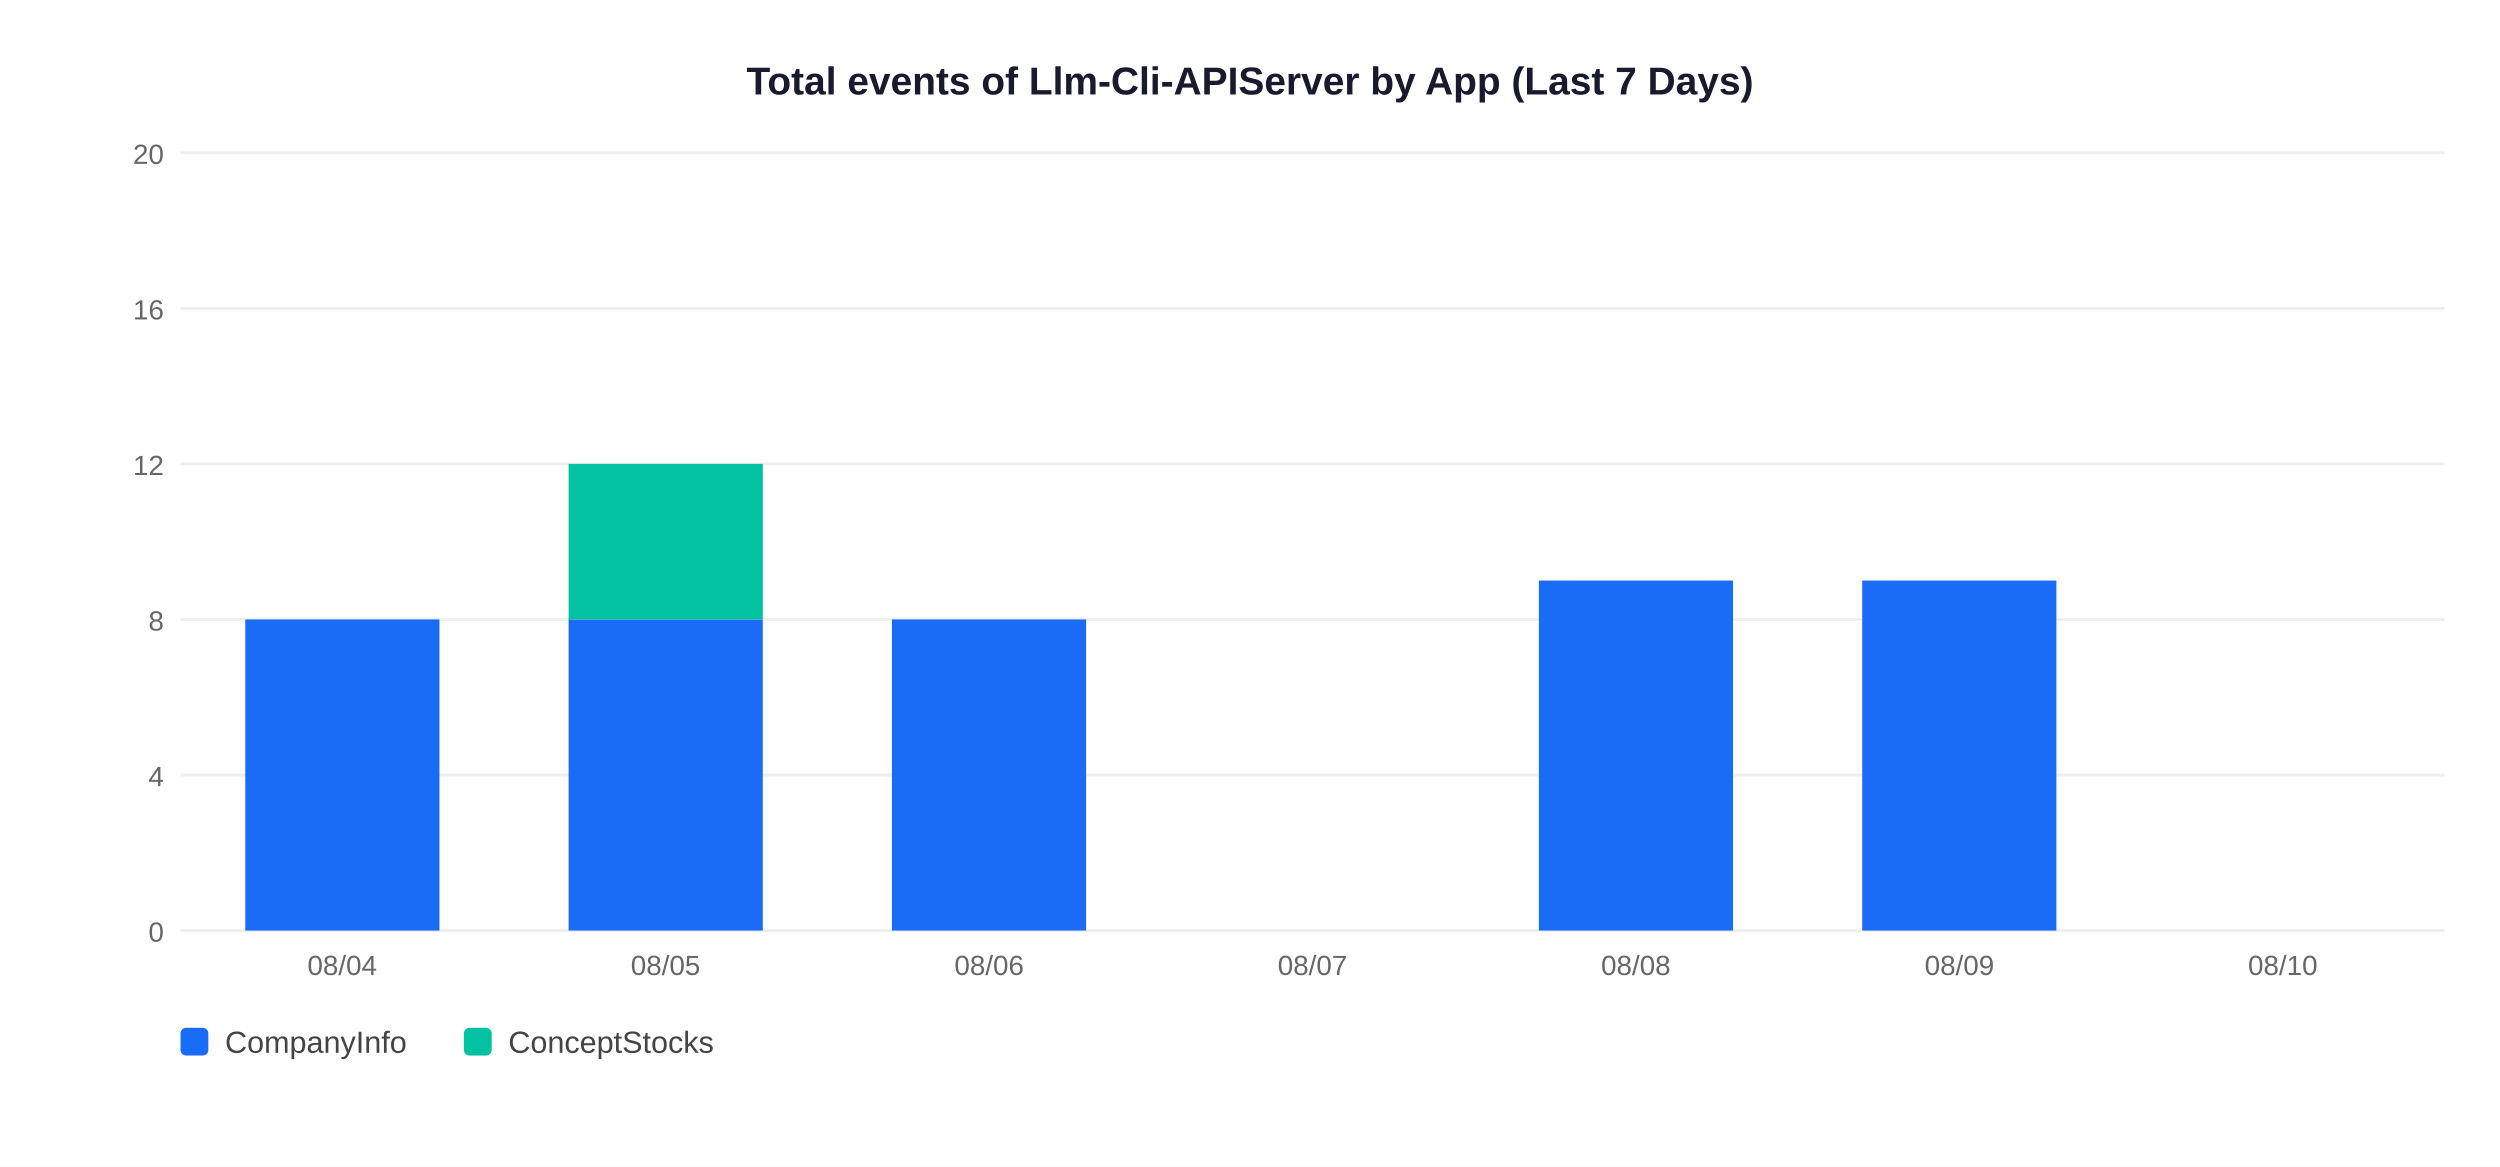
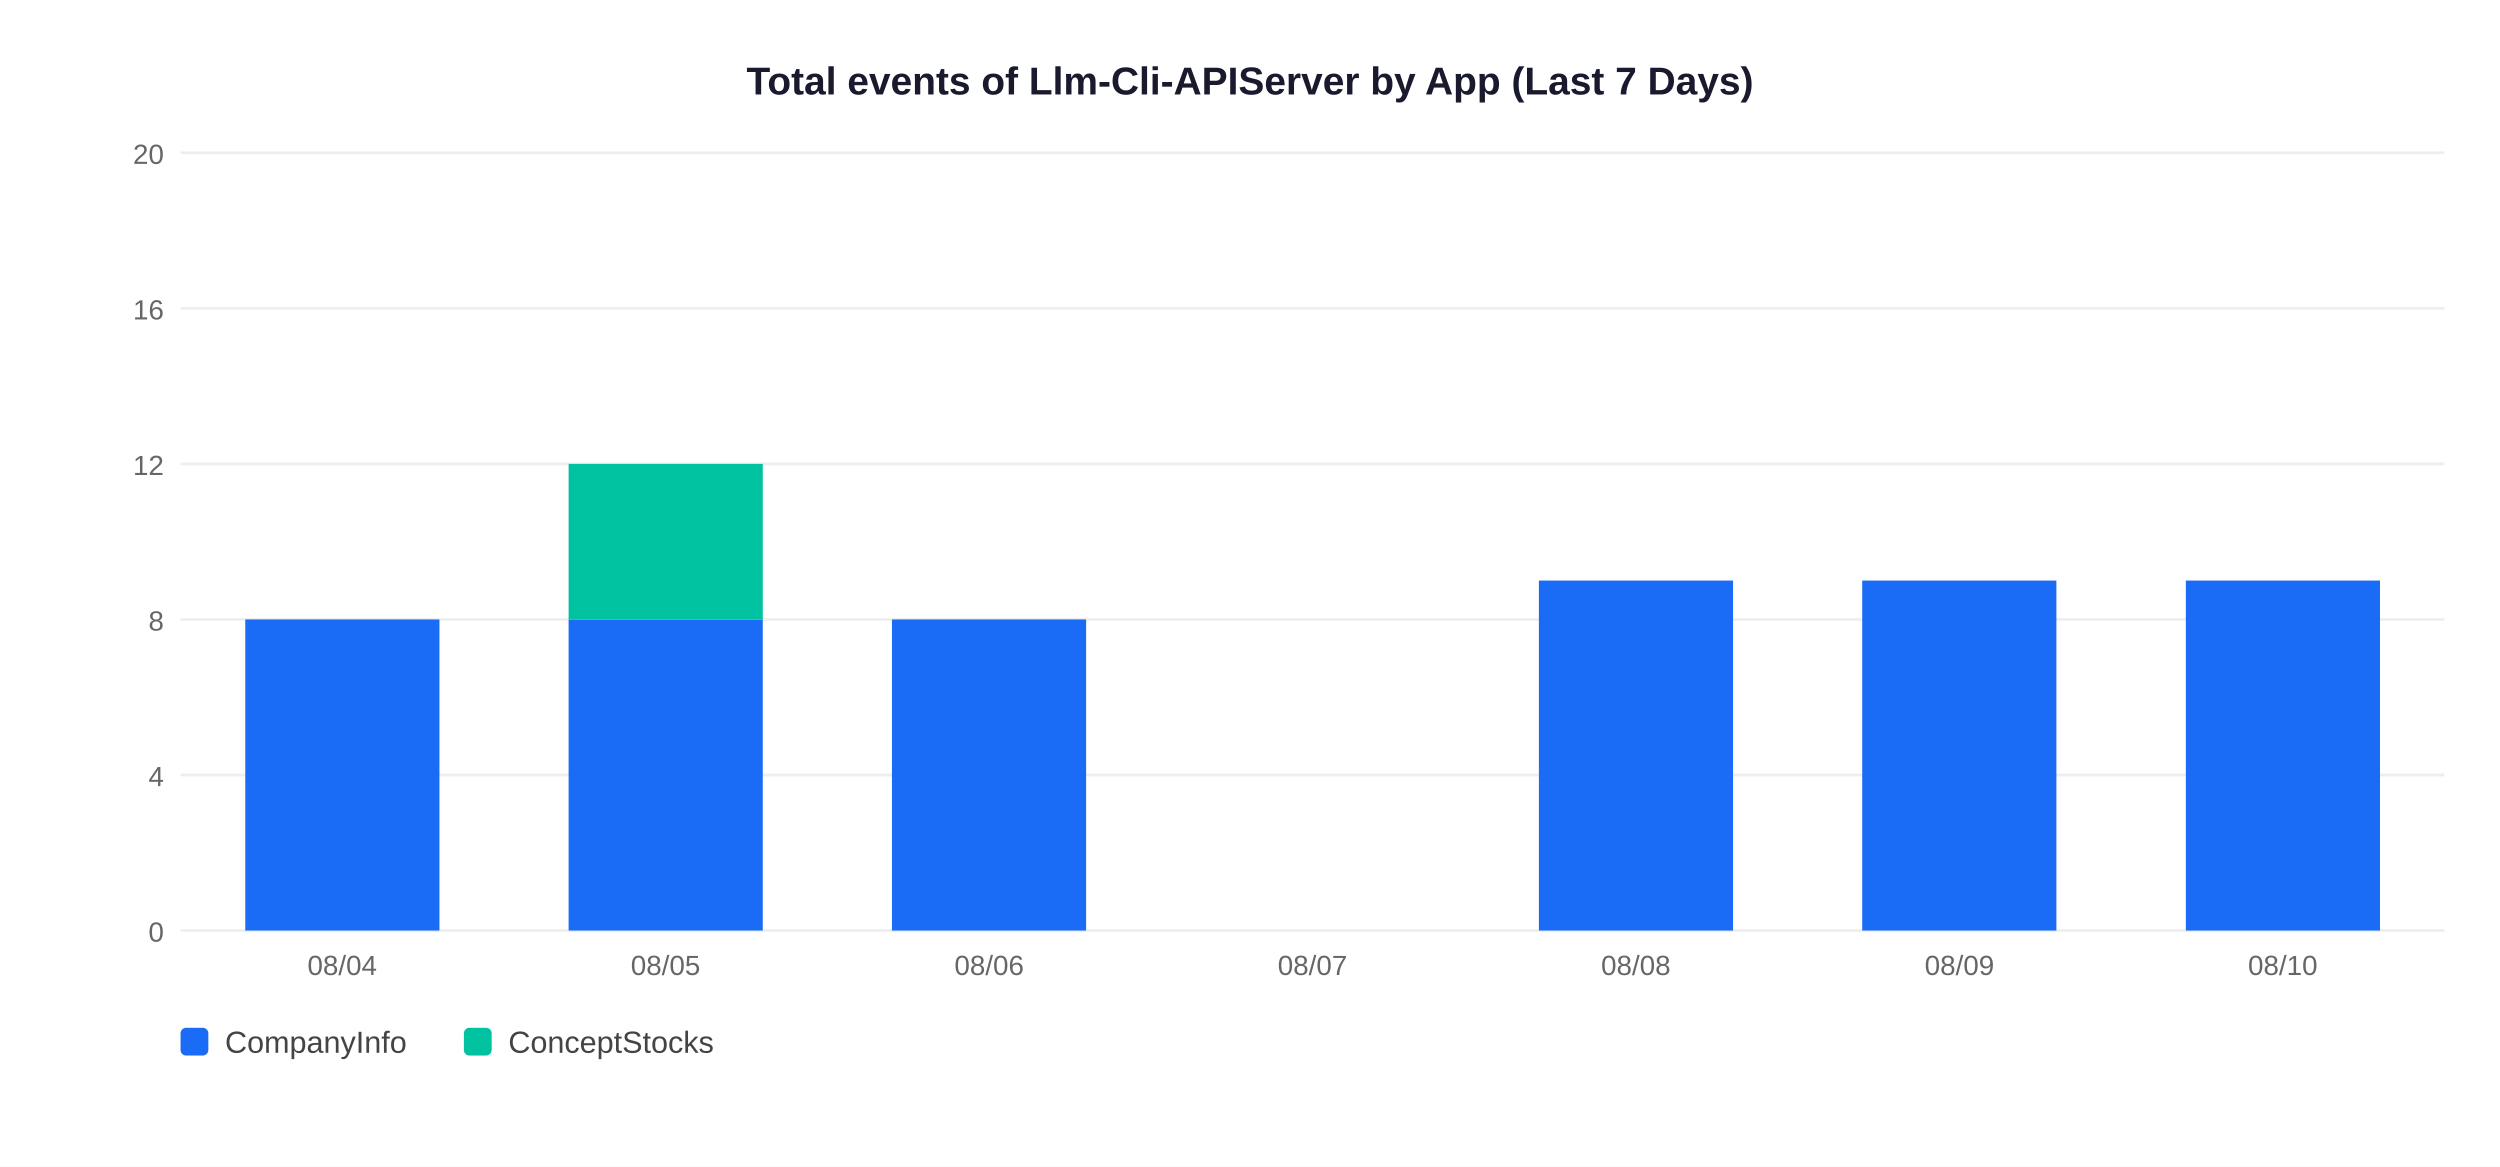
<svg xmlns="http://www.w3.org/2000/svg" width="900" height="420">
  <rect width="900" height="420" fill="white" />
  <text x="450" y="34" text-anchor="middle" font-size="14" font-weight="bold" font-family="Arial,sans-serif" fill="#1a1a2e">Total events of Llm-Cli-APIServer by App (Last 7 Days)</text>
  <line x1="65" y1="335" x2="880" y2="335" stroke="#EEEEEE" stroke-width="1" />
  <text x="59" y="339" text-anchor="end" font-size="10" font-family="Arial,sans-serif" fill="#666">0</text>
  <line x1="65" y1="279" x2="880" y2="279" stroke="#EEEEEE" stroke-width="1" />
  <text x="59" y="283" text-anchor="end" font-size="10" font-family="Arial,sans-serif" fill="#666">4</text>
  <line x1="65" y1="223" x2="880" y2="223" stroke="#EEEEEE" stroke-width="1" />
  <text x="59" y="227" text-anchor="end" font-size="10" font-family="Arial,sans-serif" fill="#666">8</text>
  <line x1="65" y1="167" x2="880" y2="167" stroke="#EEEEEE" stroke-width="1" />
  <text x="59" y="171" text-anchor="end" font-size="10" font-family="Arial,sans-serif" fill="#666">12</text>
  <line x1="65" y1="111" x2="880" y2="111" stroke="#EEEEEE" stroke-width="1" />
  <text x="59" y="115" text-anchor="end" font-size="10" font-family="Arial,sans-serif" fill="#666">16</text>
  <line x1="65" y1="55" x2="880" y2="55" stroke="#EEEEEE" stroke-width="1" />
  <text x="59" y="59" text-anchor="end" font-size="10" font-family="Arial,sans-serif" fill="#666">20</text>
  <rect x="88.3" y="223.0" width="69.9" height="112.0" fill="#1A6CF7" />
  <text x="123.2" y="351" text-anchor="middle" font-size="10" font-family="Arial,sans-serif" fill="#666">08/04</text>
  <rect x="204.7" y="223.0" width="69.9" height="112.0" fill="#1A6CF7" />
  <rect x="204.7" y="167.0" width="69.9" height="56.0" fill="#00C2A0" />
  <text x="239.6" y="351" text-anchor="middle" font-size="10" font-family="Arial,sans-serif" fill="#666">08/05</text>
  <rect x="321.1" y="223.0" width="69.9" height="112.0" fill="#1A6CF7" />
  <text x="356.1" y="351" text-anchor="middle" font-size="10" font-family="Arial,sans-serif" fill="#666">08/06</text>
  <text x="472.5" y="351" text-anchor="middle" font-size="10" font-family="Arial,sans-serif" fill="#666">08/07</text>
  <rect x="554.0" y="209.0" width="69.9" height="126.0" fill="#1A6CF7" />
  <text x="588.9" y="351" text-anchor="middle" font-size="10" font-family="Arial,sans-serif" fill="#666">08/08</text>
  <rect x="670.4" y="209.0" width="69.9" height="126.0" fill="#1A6CF7" />
  <text x="705.4" y="351" text-anchor="middle" font-size="10" font-family="Arial,sans-serif" fill="#666">08/09</text>
+   <rect x="786.9" y="209.0" width="69.9" height="126.0" fill="#1A6CF7" />
  <text x="821.8" y="351" text-anchor="middle" font-size="10" font-family="Arial,sans-serif" fill="#666">08/10</text>
  <rect x="65" y="370" width="10" height="10" rx="2" fill="#1A6CF7" />
  <text x="81" y="379" font-size="11" font-family="Arial,sans-serif" fill="#444">CompanyInfo</text>
  <rect x="167" y="370" width="10" height="10" rx="2" fill="#00C2A0" />
  <text x="183" y="379" font-size="11" font-family="Arial,sans-serif" fill="#444">ConceptStocks</text>
</svg>
